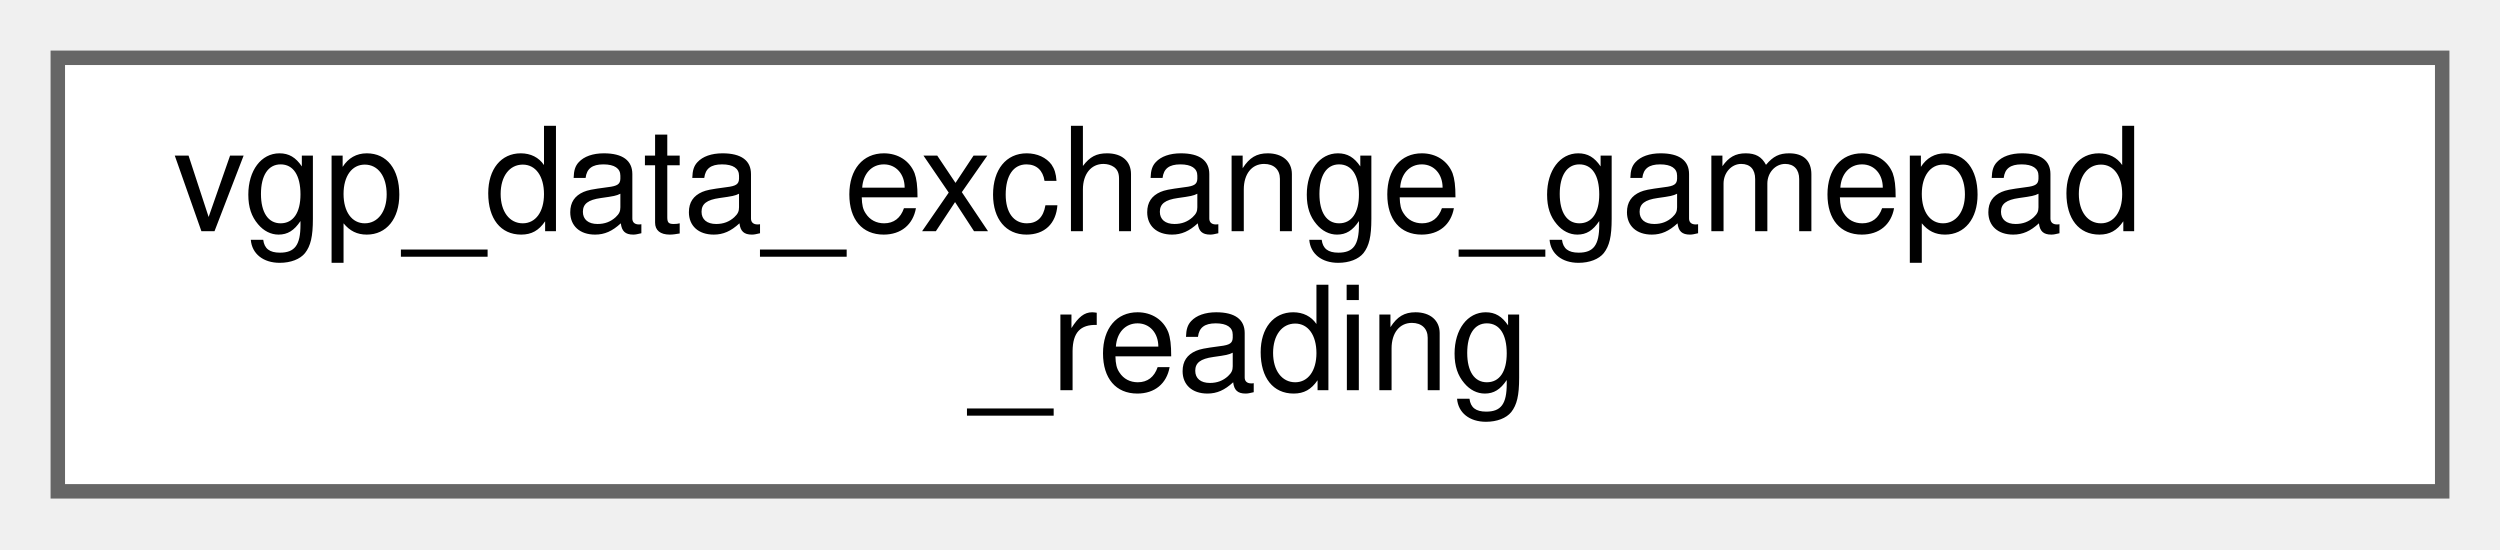
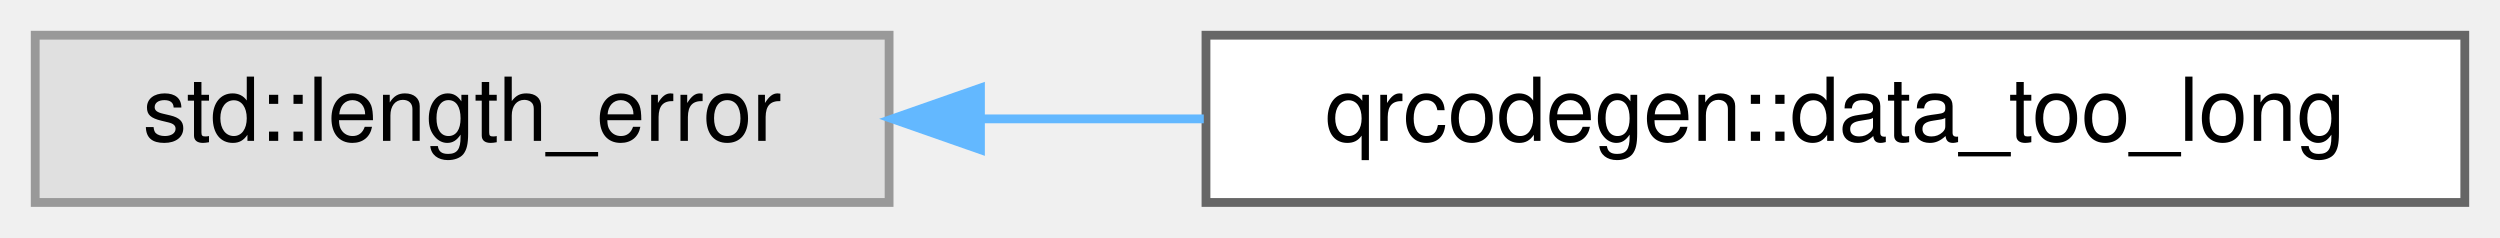
- <svg xmlns="http://www.w3.org/2000/svg" xmlns:xlink="http://www.w3.org/1999/xlink" width="173pt" height="38pt" viewBox="0.00 0.00 173.00 38.00">
-   <g id="graph0" class="graph" transform="scale(1 1) rotate(0) translate(4 34)">
+ <svg xmlns="http://www.w3.org/2000/svg" xmlns:xlink="http://www.w3.org/1999/xlink" width="284pt" height="27pt" viewBox="0.00 0.00 284.00 27.00">
+   <g id="graph0" class="graph" transform="scale(1 1) rotate(0) translate(4 23)">
    <g id="Node000000" class="node">
      <g id="a_Node000000">
-         <a xlink:href="structvgp__data__exchange__gamepad__reading.html" target="_top" xlink:title=" ">
-           <polygon fill="white" stroke="#666666" points="165,-30 0,-30 0,0 165,0 165,-30" />
-           <text text-anchor="start" x="8" y="-18" font-family="Helvetica,sans-Serif" font-size="10.00">vgp_data_exchange_gamepad</text>
-           <text text-anchor="middle" x="82.5" y="-7" font-family="Helvetica,sans-Serif" font-size="10.00">_reading</text>
+         <a xlink:title=" ">
+           <polygon fill="#e0e0e0" stroke="#999999" points="97,-19 0,-19 0,0 97,0 97,-19" />
+           <text text-anchor="middle" x="48.5" y="-7" font-family="Helvetica,sans-Serif" font-size="10.00">std::length_error</text>
+         </a>
+       </g>
+     </g>
+     <g id="Node000001" class="node">
+       <g id="a_Node000001">
+         <a xlink:href="classqrcodegen_1_1data__too__long.html" target="_top" xlink:title=" ">
+           <polygon fill="white" stroke="#666666" points="276,-19 133,-19 133,0 276,0 276,-19" />
+           <text text-anchor="middle" x="204.5" y="-7" font-family="Helvetica,sans-Serif" font-size="10.00">qrcodegen::data_too_long</text>
+         </a>
+       </g>
+     </g>
+     <g id="edge8_Node000000_Node000001" class="edge">
+       <g id="a_edge8_Node000000_Node000001">
+         <a xlink:title=" ">
+           <path fill="none" stroke="#63b8ff" d="M107.59,-9.5C115.81,-9.5 124.33,-9.5 132.75,-9.5" />
+           <polygon fill="#63b8ff" stroke="#63b8ff" points="107.38,-6 97.38,-9.5 107.38,-13 107.38,-6" />
        </a>
      </g>
    </g>
  </g>
</svg>
